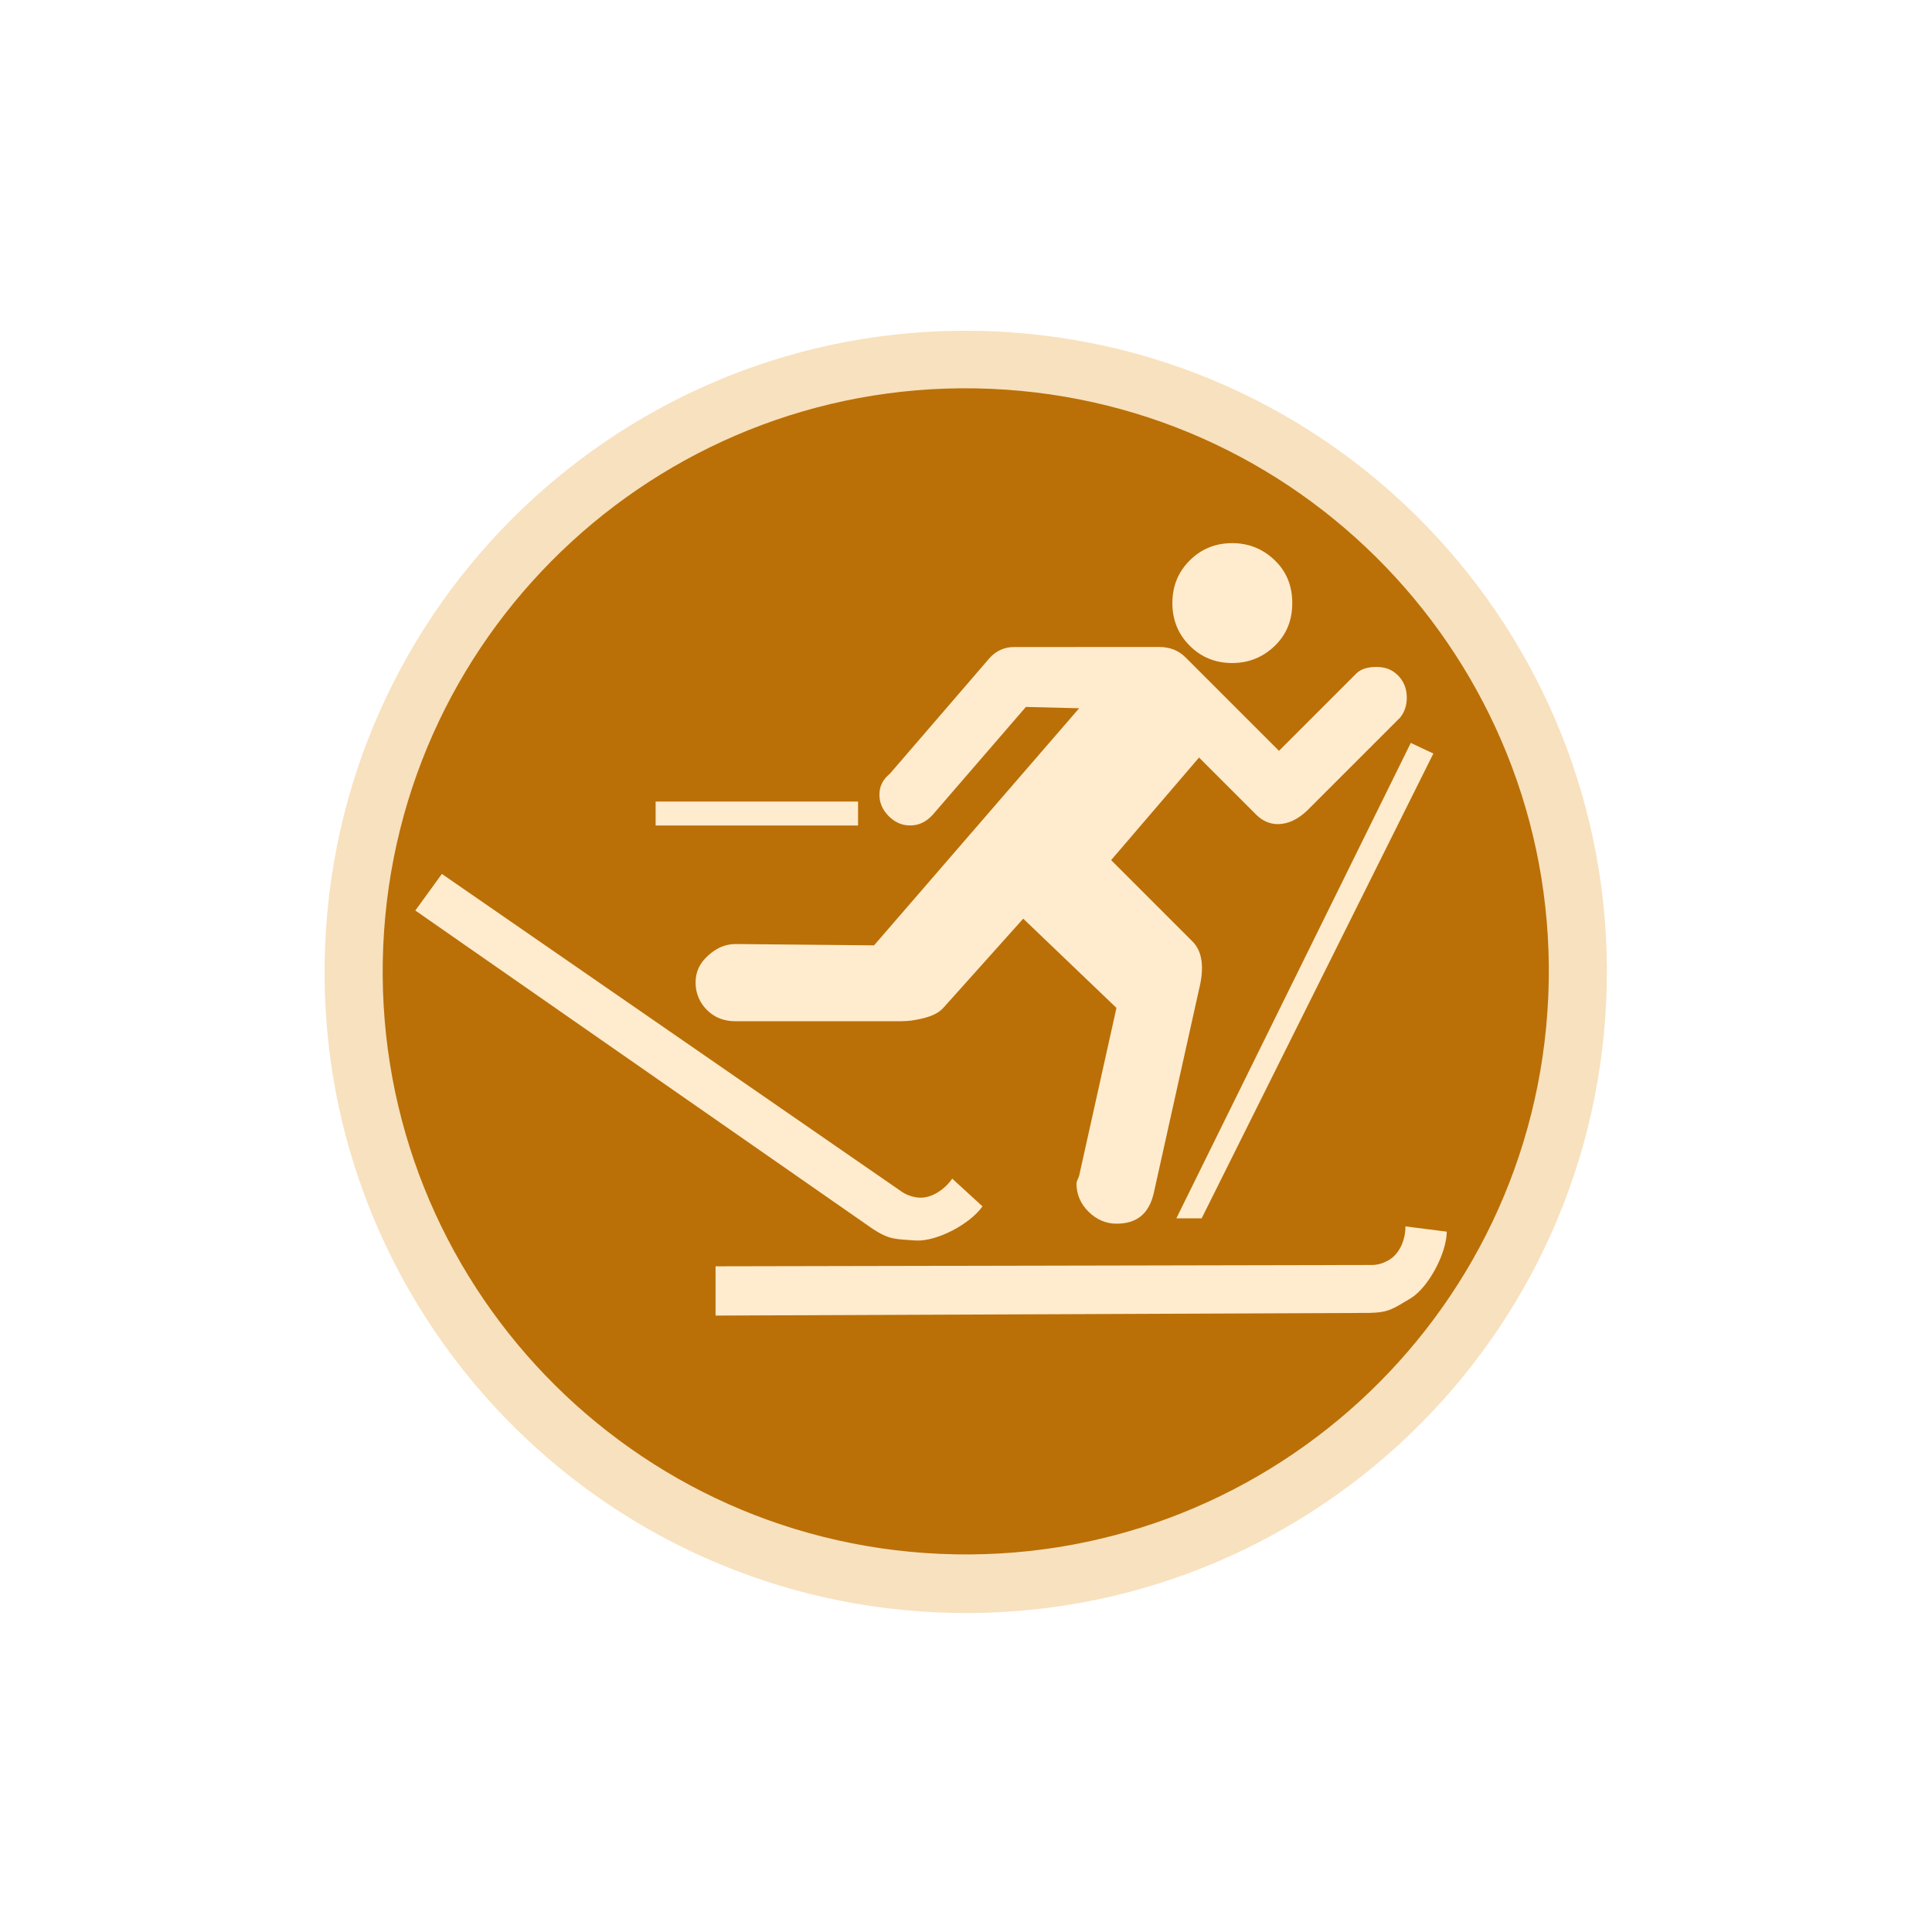
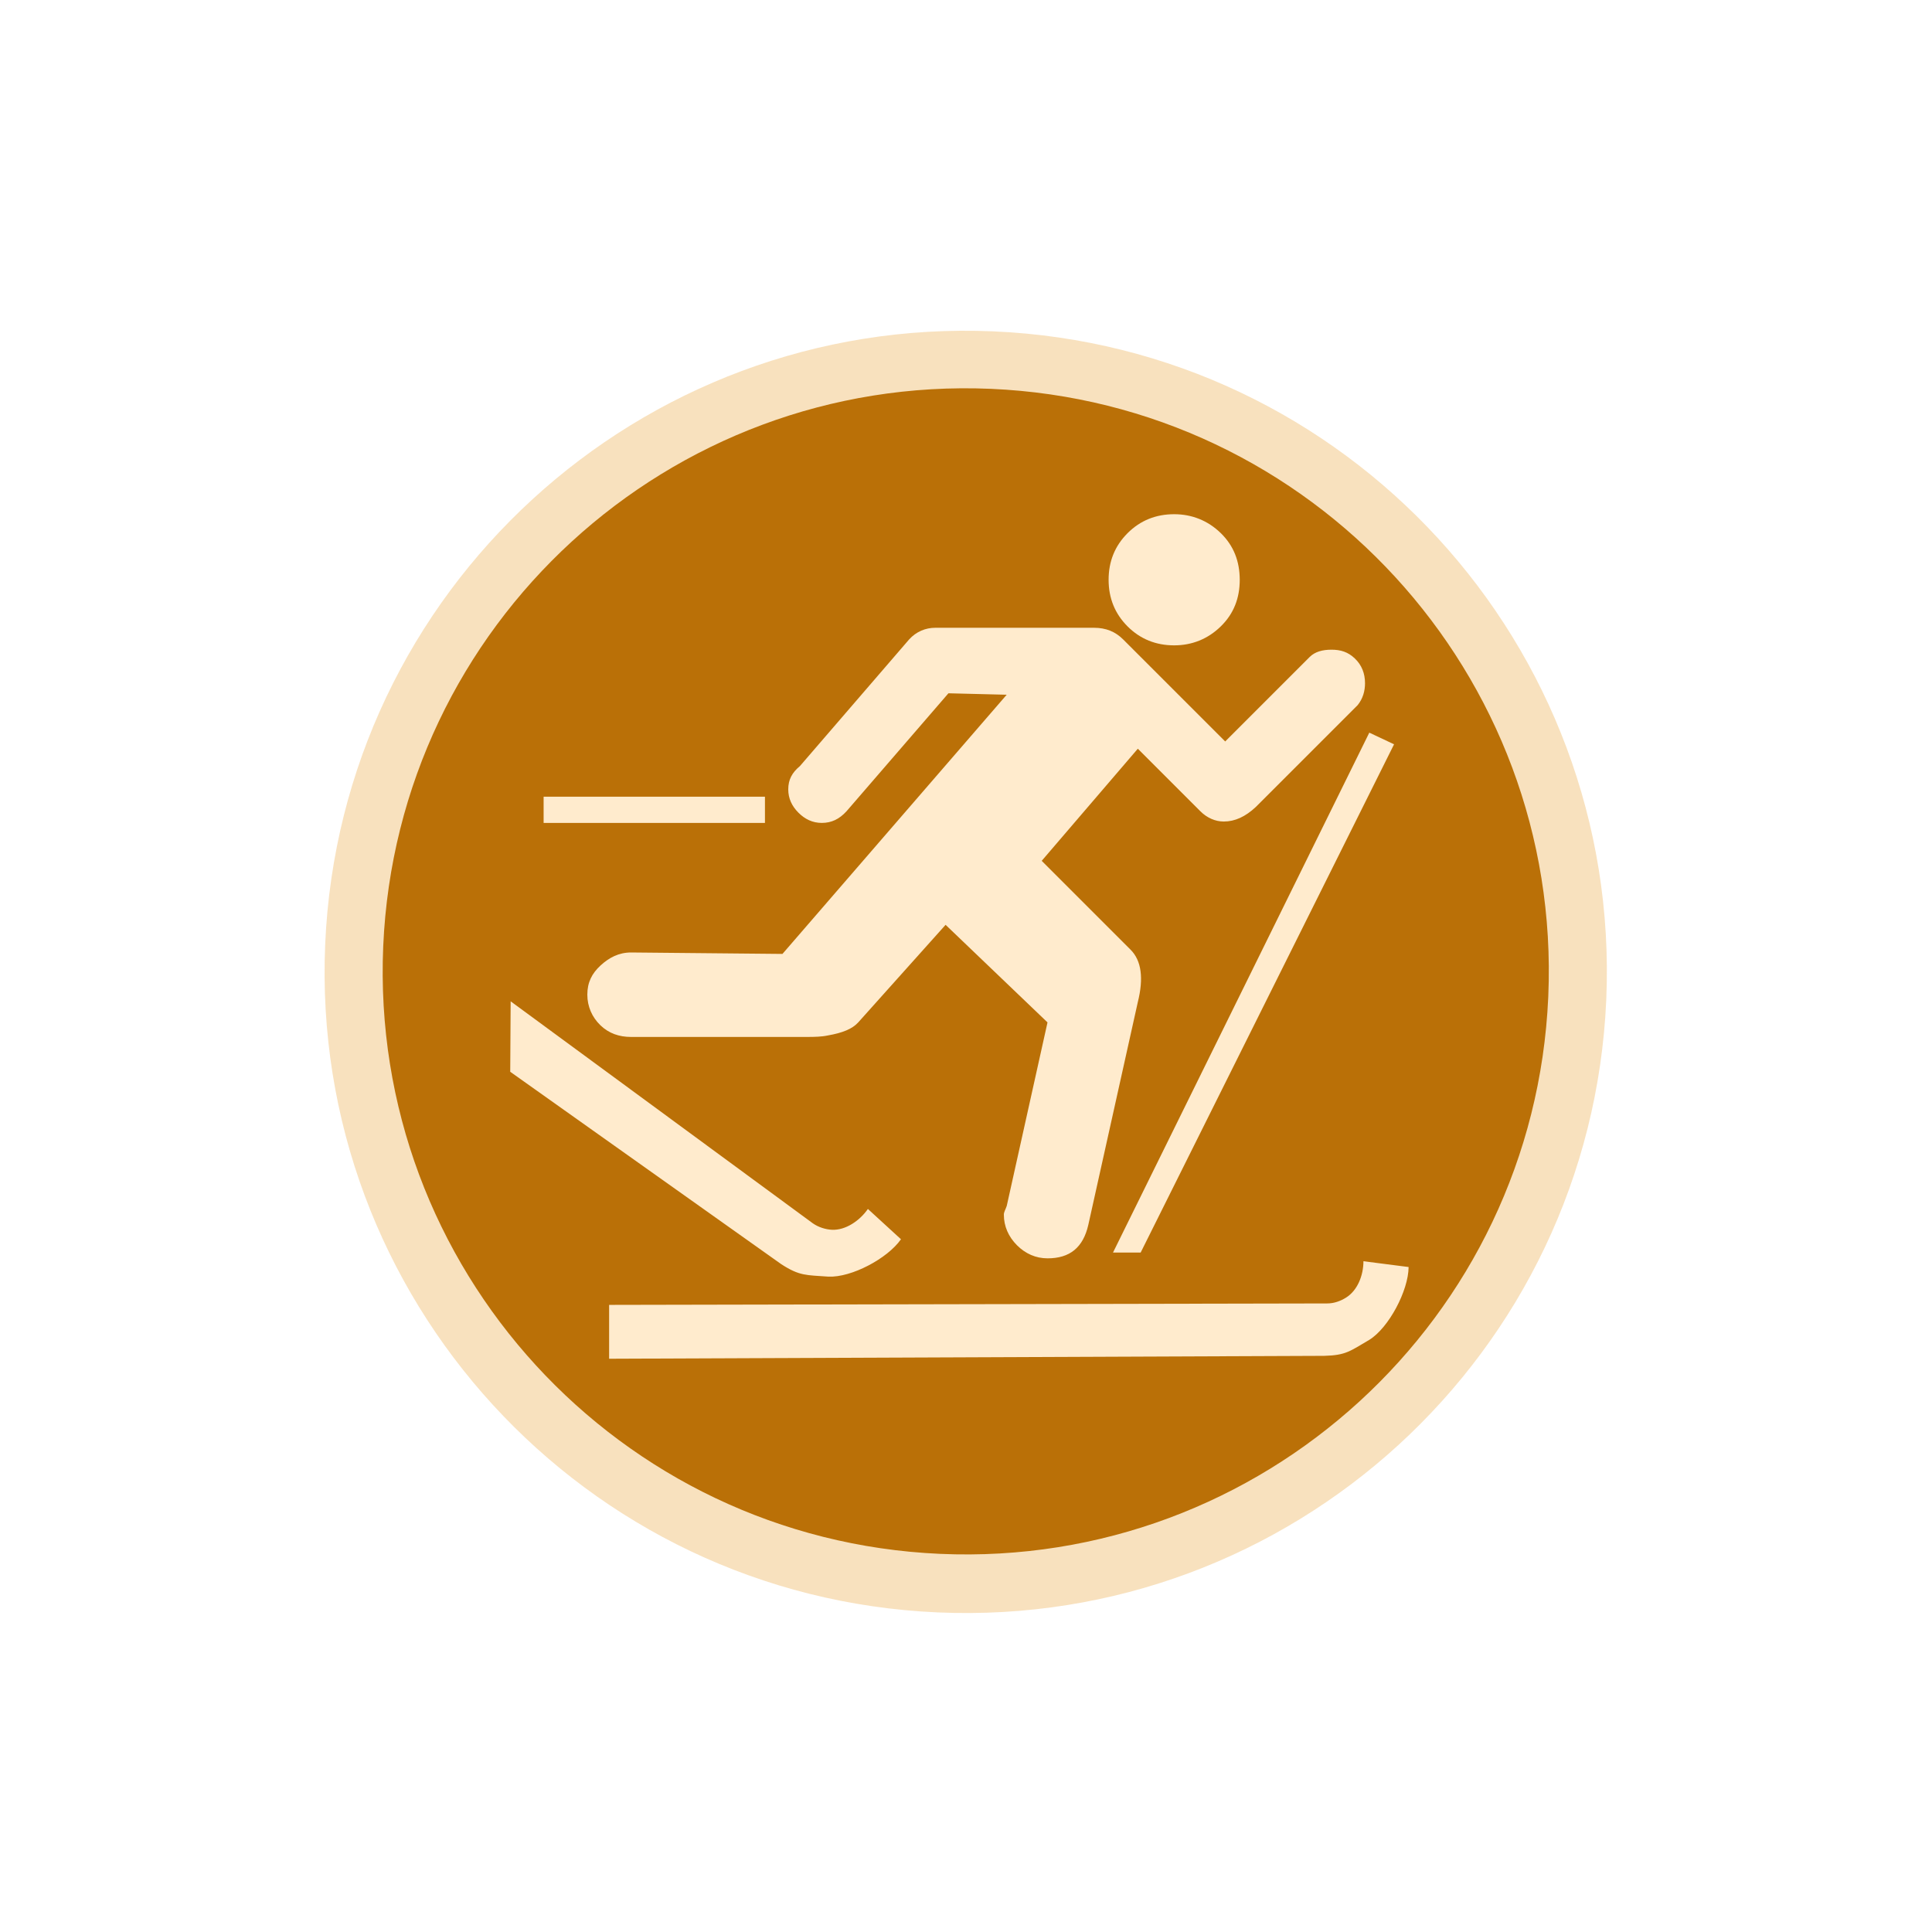
<svg xmlns="http://www.w3.org/2000/svg" width="32" height="32" id="svg2" version="1.1">
  <defs id="defs13">
    </defs>
  <path style="color:#000000;fill:#efb561;fill-opacity:0.408;fill-rule:nonzero;stroke:#e1e1e1;stroke-width:0;stroke-linecap:butt;stroke-linejoin:miter;stroke-miterlimit:4;stroke-opacity:1;stroke-dasharray:none;stroke-dashoffset:0;marker:none;visibility:visible;display:inline;overflow:visible;enable-background:accumulate" id="path3772-5" d="m 15.461,7.242 a 11.241,11.241 0 1 1 0.001,-0.023" transform="matrix(0.9446835,0,0,0.9446835,11.99843,9.728331)" />
  <path style="color:#000000;fill:#ba7007;fill-opacity:1;fill-rule:nonzero;stroke:#e1e1e1;stroke-width:0;stroke-linecap:butt;stroke-linejoin:miter;stroke-miterlimit:4;stroke-opacity:1;stroke-dasharray:none;stroke-dashoffset:0;marker:none;visibility:visible;display:inline;overflow:visible;enable-background:accumulate" id="path3772" d="m 15.461,7.242 a 11.241,11.241 0 1 1 0.001,-0.023" transform="matrix(0.8591234,0,0,0.8591234,12.36085,10.29636)" />
-   <path style="font-size:40px;font-style:normal;font-variant:normal;font-weight:normal;font-stretch:normal;text-align:start;line-height:125%;writing-mode:lr-tb;text-anchor:start;fill:#ffebcd;fill-opacity:1;stroke:none;font-family:NPSPICT3;-inkscape-font-specification:NPSPICT3;color:#000000;fill-rule:nonzero;marker:none;visibility:visible;display:inline;overflow:visible;enable-background:accumulate" d="m 20.411,8.996 c -0.276,9.7e-6 -0.513,0.094 -0.706,0.287 -0.193,0.193 -0.287,0.429 -0.287,0.706 -9e-6,0.276 0.094,0.513 0.287,0.706 0.193,0.193 0.43,0.287 0.706,0.287 0.267,9e-6 0.508,-0.094 0.706,-0.287 0.198,-0.193 0.287,-0.43 0.287,-0.706 C 21.404,9.712 21.315,9.475 21.117,9.283 20.919,9.09 20.678,8.996 20.411,8.996 z m -3.618,1.721 c -0.148,10e-6 -0.289,0.058 -0.397,0.176 l -1.654,1.919 c -0.118,0.099 -0.176,0.205 -0.176,0.353 -5e-6,0.138 0.056,0.254 0.154,0.353 0.099,0.099 0.215,0.154 0.353,0.154 0.148,5e-6 0.266,-0.058 0.375,-0.176 l 1.544,-1.787 0.882,0.022 -3.397,3.927 -2.294,-0.022 c -0.188,4e-6 -0.335,0.08 -0.463,0.199 -0.128,0.119 -0.199,0.254 -0.199,0.441 -2e-6,0.178 0.07,0.34 0.199,0.463 0.128,0.123 0.285,0.176 0.463,0.176 l 2.669,0 c 0.109,3e-6 0.22,-0.002 0.309,-0.022 0.227,-0.039 0.374,-0.1 0.463,-0.199 l 1.324,-1.478 1.544,1.478 -0.618,2.78 c -0.02,0.059 -0.044,0.093 -0.044,0.132 -9e-6,0.178 0.07,0.335 0.199,0.463 0.128,0.128 0.285,0.199 0.463,0.199 0.336,0 0.538,-0.162 0.618,-0.507 l 0.75,-3.375 c 0.089,-0.356 0.058,-0.626 -0.11,-0.794 l -1.346,-1.346 1.456,-1.699 0.949,0.949 c 0.099,0.099 0.225,0.154 0.353,0.154 0.168,6e-6 0.327,-0.073 0.485,-0.221 l 1.544,-1.544 c 0.079,-0.099 0.11,-0.212 0.11,-0.331 -1.4e-5,-0.148 -0.051,-0.276 -0.154,-0.375 -0.104,-0.099 -0.215,-0.132 -0.353,-0.132 -0.138,1.2e-5 -0.252,0.031 -0.331,0.11 l -1.279,1.279 -1.544,-1.544 c -0.118,-0.119 -0.263,-0.176 -0.441,-0.176 z m 6.574,1.588 -3.883,7.875 0.419,0 3.838,-7.699 z m -12.508,0.971 0,0.397 3.353,0 0,-0.397 z m -3.54,1.199 -0.44,0.606 7.58,5.276 c 0.28,0.182 0.379,0.165 0.715,0.19 0.349,0.016 0.895,-0.274 1.099,-0.566 l -0.501,-0.459 c -0.123,0.177 -0.337,0.325 -0.543,0.315 -0.098,-0.005 -0.206,-0.039 -0.291,-0.097 z m 15.96,5.838 c -7.76e-4,0.215 -0.09,0.443 -0.265,0.551 -0.084,0.052 -0.184,0.088 -0.287,0.088 l -10.875,0.022 0,0.816 10.831,-0.044 c 0.334,-0.008 0.393,-0.073 0.684,-0.243 0.297,-0.184 0.593,-0.746 0.596,-1.103 z" id="flowRoot3192" />
+   <path style="font-size:40px;font-style:normal;font-variant:normal;font-weight:normal;font-stretch:normal;text-align:start;line-height:125%;writing-mode:lr-tb;text-anchor:start;color:#000000;fill:#ffebcd;fill-opacity:1;fill-rule:nonzero;stroke:none;marker:none;visibility:visible;display:inline;overflow:visible;enable-background:accumulate;font-family:NPSPICT3;-inkscape-font-specification:NPSPICT3;stroke-width:1" d="m 19.448,8.517 c -0.302,1.06e-5 -0.561,0.103 -0.772,0.314 -0.211,0.211 -0.314,0.469 -0.314,0.772 -10e-6,0.302 0.103,0.561 0.314,0.772 0.211,0.211 0.47,0.314 0.772,0.314 0.292,10e-6 0.556,-0.103 0.772,-0.314 0.216,-0.211 0.314,-0.47 0.314,-0.772 C 20.533,9.299 20.436,9.041 20.22,8.83 20.004,8.62 19.739,8.517 19.448,8.517 z m -3.956,1.881 c -0.162,1.1e-5 -0.316,0.063 -0.434,0.193 l -1.809,2.098 c -0.13,0.108 -0.193,0.224 -0.193,0.386 -5e-6,0.151 0.061,0.278 0.169,0.386 0.108,0.108 0.235,0.169 0.386,0.169 0.162,6e-6 0.291,-0.063 0.41,-0.193 l 1.688,-1.954 0.965,0.024 -3.714,4.293 -2.508,-0.024 c -0.205,4e-6 -0.366,0.087 -0.507,0.217 -0.14,0.13 -0.217,0.277 -0.217,0.482 -2.2e-6,0.194 0.077,0.372 0.217,0.507 0.14,0.135 0.312,0.193 0.507,0.193 l 2.918,0 c 0.119,3e-6 0.241,-0.003 0.338,-0.024 0.248,-0.043 0.409,-0.109 0.507,-0.217 l 1.447,-1.616 1.688,1.616 -0.675,3.039 c -0.022,0.065 -0.048,0.102 -0.048,0.145 -1e-5,0.194 0.077,0.366 0.217,0.507 0.14,0.14 0.312,0.217 0.507,0.217 0.367,0 0.589,-0.177 0.675,-0.555 l 0.82,-3.69 c 0.097,-0.389 0.063,-0.685 -0.121,-0.868 l -1.471,-1.471 1.592,-1.857 1.037,1.037 c 0.108,0.108 0.246,0.169 0.386,0.169 0.184,7e-6 0.358,-0.079 0.531,-0.241 l 1.688,-1.688 c 0.086,-0.108 0.121,-0.232 0.121,-0.362 -1.5e-5,-0.162 -0.055,-0.302 -0.169,-0.41 -0.113,-0.108 -0.235,-0.145 -0.386,-0.145 -0.151,1.3e-5 -0.275,0.034 -0.362,0.121 l -1.399,1.399 -1.688,-1.688 C 18.474,10.461 18.316,10.398 18.121,10.398 z m 7.188,1.737 -4.245,8.611 0.458,0 4.197,-8.418 z m -13.676,1.061 0,0.434 3.666,0 0,-0.434 z m -0.546,3.389 -0.007,1.167 4.488,3.186 c 0.306,0.199 0.415,0.18 0.782,0.207 0.381,0.017 0.978,-0.299 1.202,-0.619 l -0.548,-0.502 c -0.134,0.194 -0.369,0.355 -0.594,0.345 -0.107,-0.005 -0.225,-0.042 -0.318,-0.107 z m 14.125,4.305 c -8.49e-4,0.236 -0.098,0.484 -0.289,0.603 -0.091,0.057 -0.201,0.097 -0.314,0.096 l -11.891,0.024 0,0.892 11.843,-0.048 c 0.365,-0.009 0.43,-0.08 0.748,-0.265 0.324,-0.201 0.648,-0.816 0.651,-1.206 z" id="flowRoot3192-6" />
</svg>
